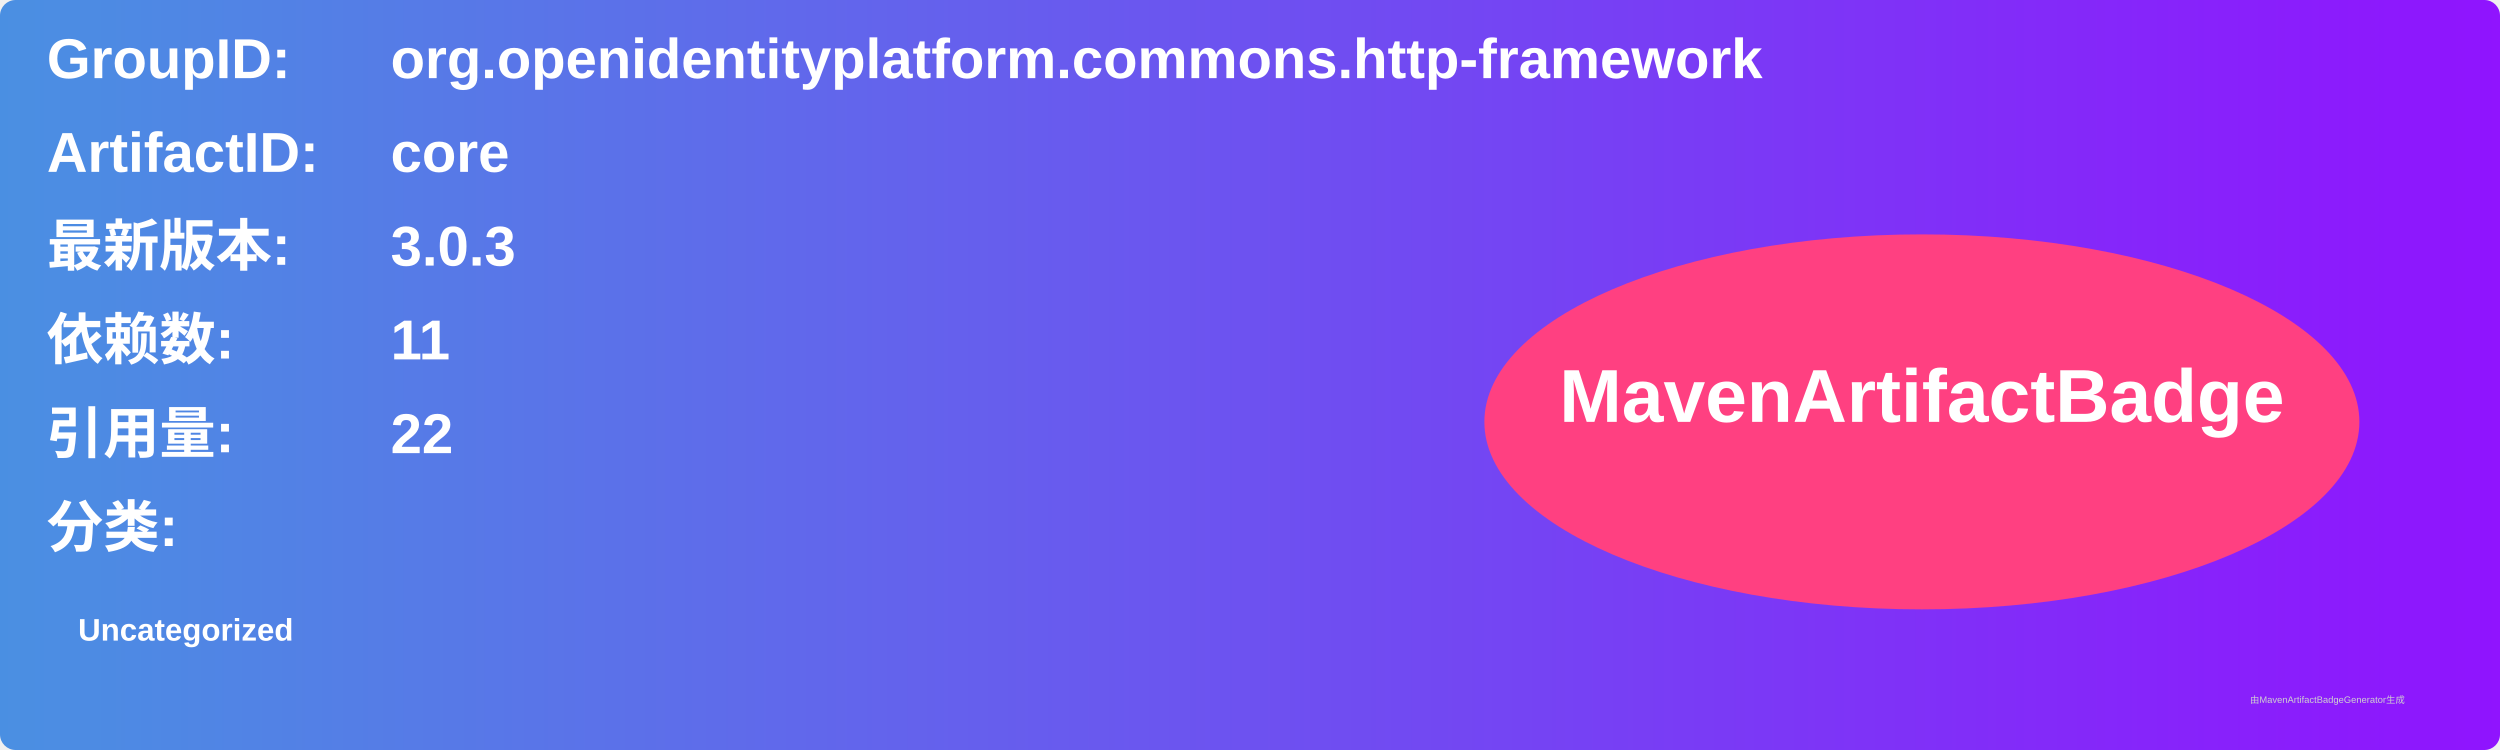
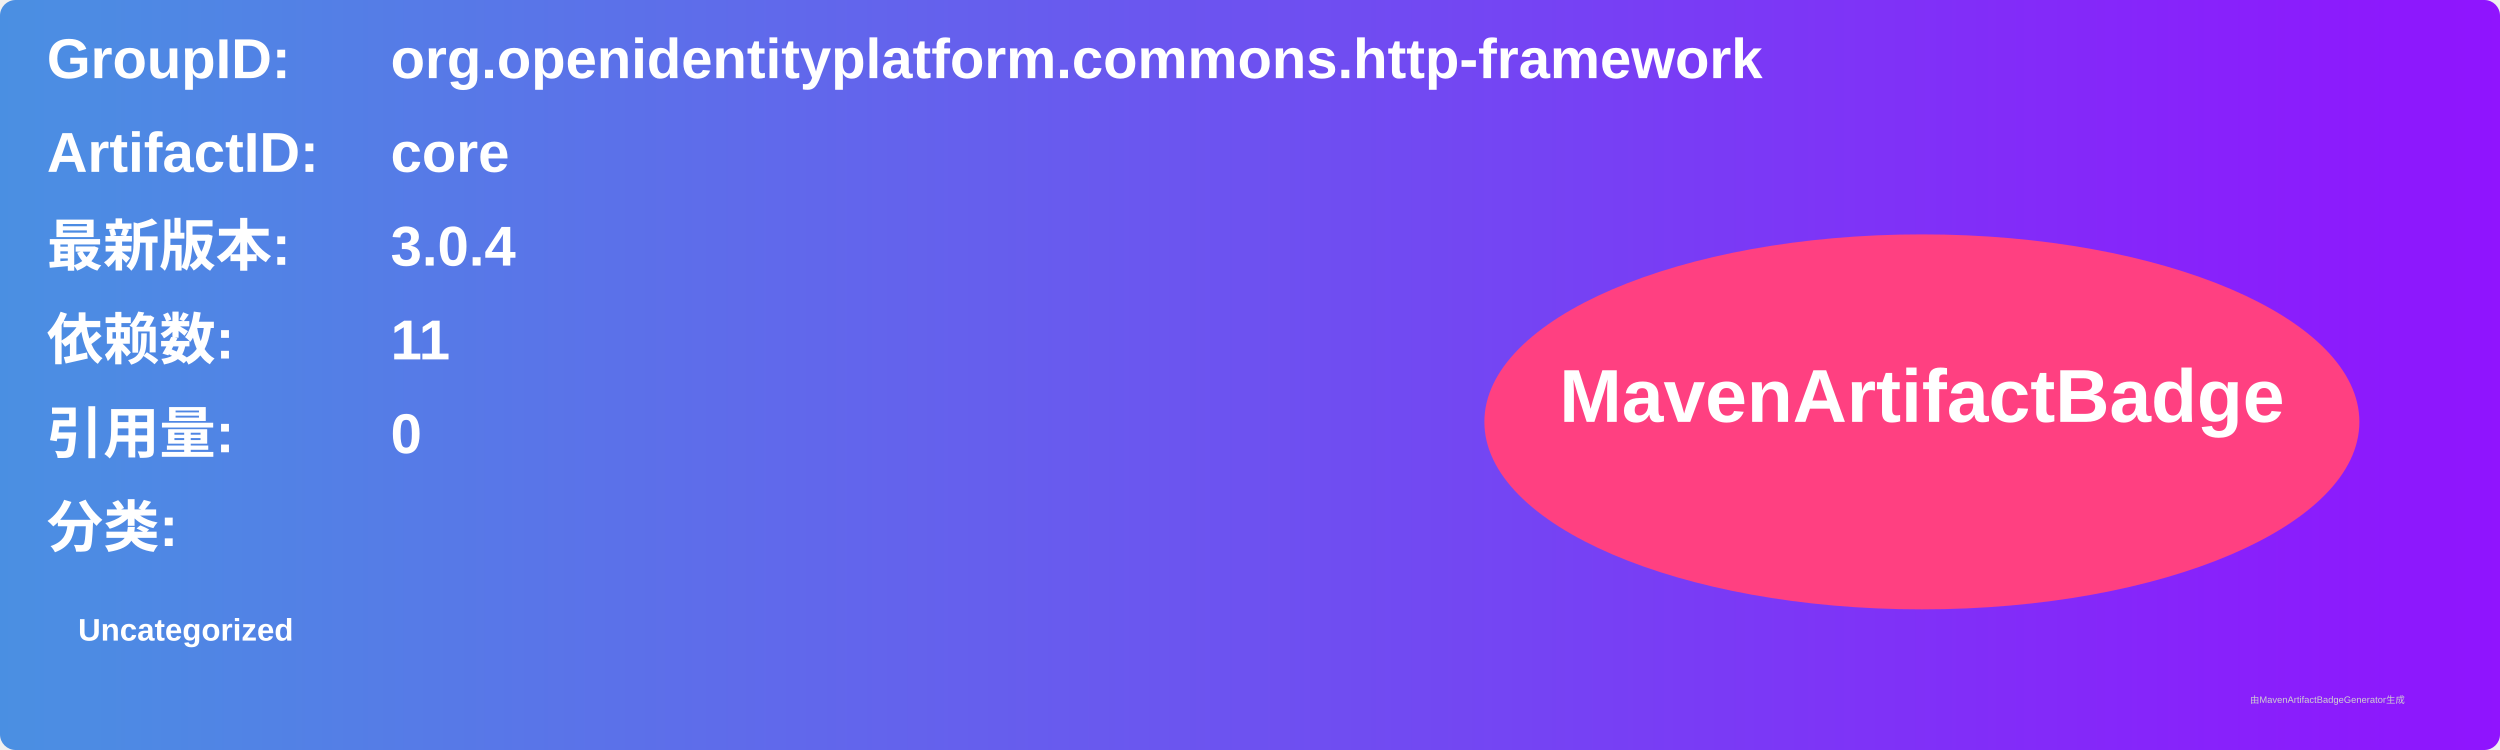
<svg xmlns="http://www.w3.org/2000/svg" width="800" height="240" viewBox="0 0 800 240">
  <linearGradient id="grad" x1="0%" y1="0%" x2="100%" y2="0%">
    <stop offset="0%" stop-color="#4a90e2" />
    <stop offset="100%" stop-color="#9013fe" />
  </linearGradient>
  <rect width="100%" height="100%" rx="5" ry="5" fill="url(#grad)" />
  <g transform="translate(15, 15)">
    <text x="0" y="10" font-family="Arial" font-size="18" fill="white" font-weight="bold" width="260">GroupID:</text>
    <text x="110" y="10" font-family="Arial" font-size="18" fill="white" font-weight="bold" width="460">org.openidentityplatform.commons.http-framework</text>
    <text x="0" y="40" font-family="Arial" font-size="18" fill="white" font-weight="bold" width="260">ArtifactID:</text>
    <text x="110" y="40" font-family="Arial" font-size="18" fill="white" font-weight="bold" width="460">core</text>
    <text x="0" y="70" font-family="Arial" font-size="18" fill="white" font-weight="bold">最新版本:</text>
    <text x="110" y="70" font-family="Arial" font-size="18" fill="white" font-weight="bold">
-       <tspan font-weight="bold">3.0.3</tspan>
+       <tspan font-weight="bold">3.0.4</tspan>
    </text>
    <text x="0" y="100" font-family="Arial" font-size="18" fill="white" font-weight="bold">依赖数: </text>
    <text x="110" y="100" font-family="Arial" font-size="18" fill="white">
      <tspan font-weight="bold">11</tspan>
    </text>
    <text x="0" y="130" font-family="Arial" font-size="18" fill="white" font-weight="bold">引用量: </text>
    <text x="110" y="130" font-family="Arial" font-size="18" fill="white">
-       <tspan font-weight="bold">22</tspan>
+       <tspan font-weight="bold">0</tspan>
    </text>
    <text x="0" y="160" font-family="Arial" font-size="18" fill="white" font-weight="bold">分类:</text>
    <text x="10" y="190" font-family="Arial" font-size="10" fill="white">
      <tspan font-weight="bold">Uncategorized</tspan>
    </text>
    <ellipse cx="600" cy="120" rx="140" ry="60" fill="#ff4081" />
    <text x="600" y="120" text-anchor="middle" font-family="Arial" font-size="24" fill="white" font-weight="bold">MavenArtifactBadge</text>
  </g>
  <text x="720" y="225" font-family="Arial" font-size="3" fill="#d0d0d0">由MavenArtifactBadgeGenerator生成</text>
</svg>
